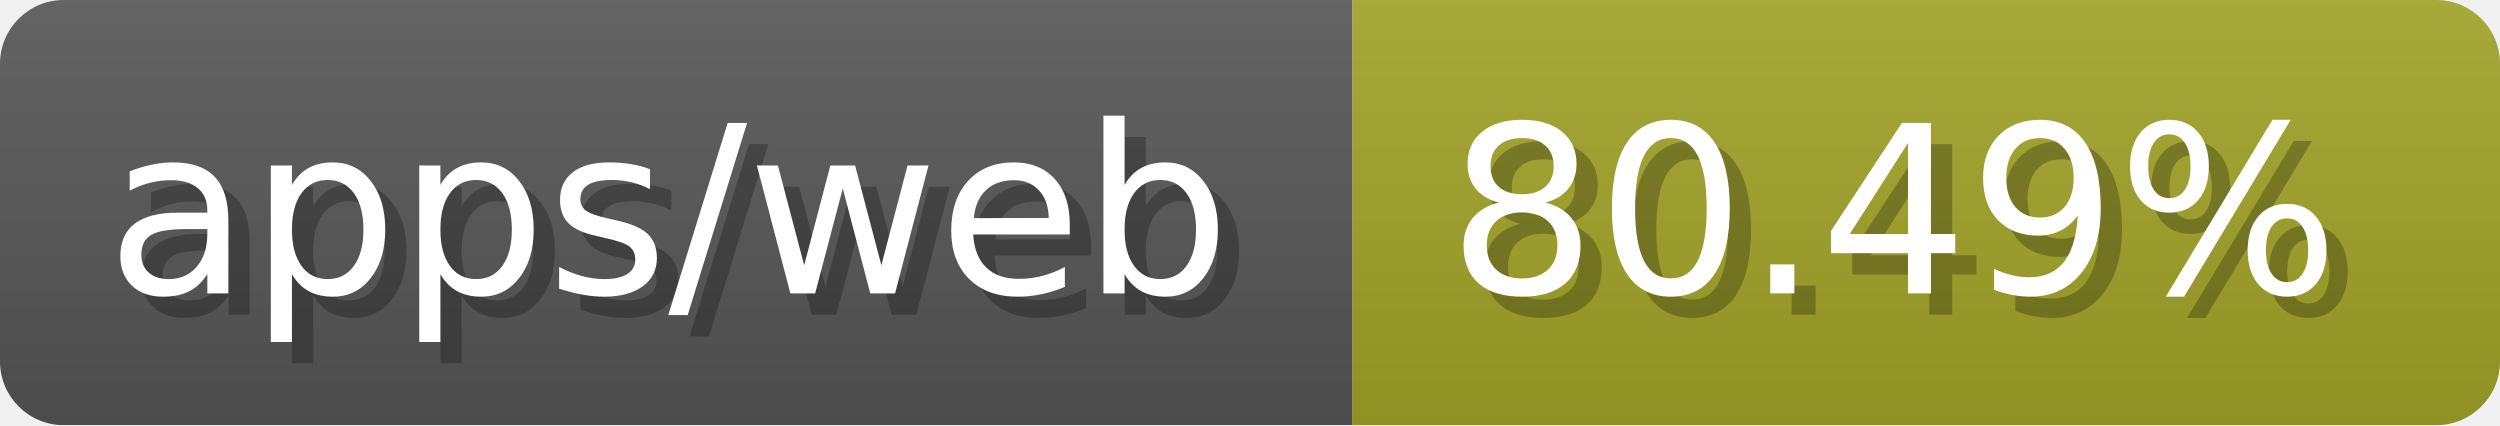
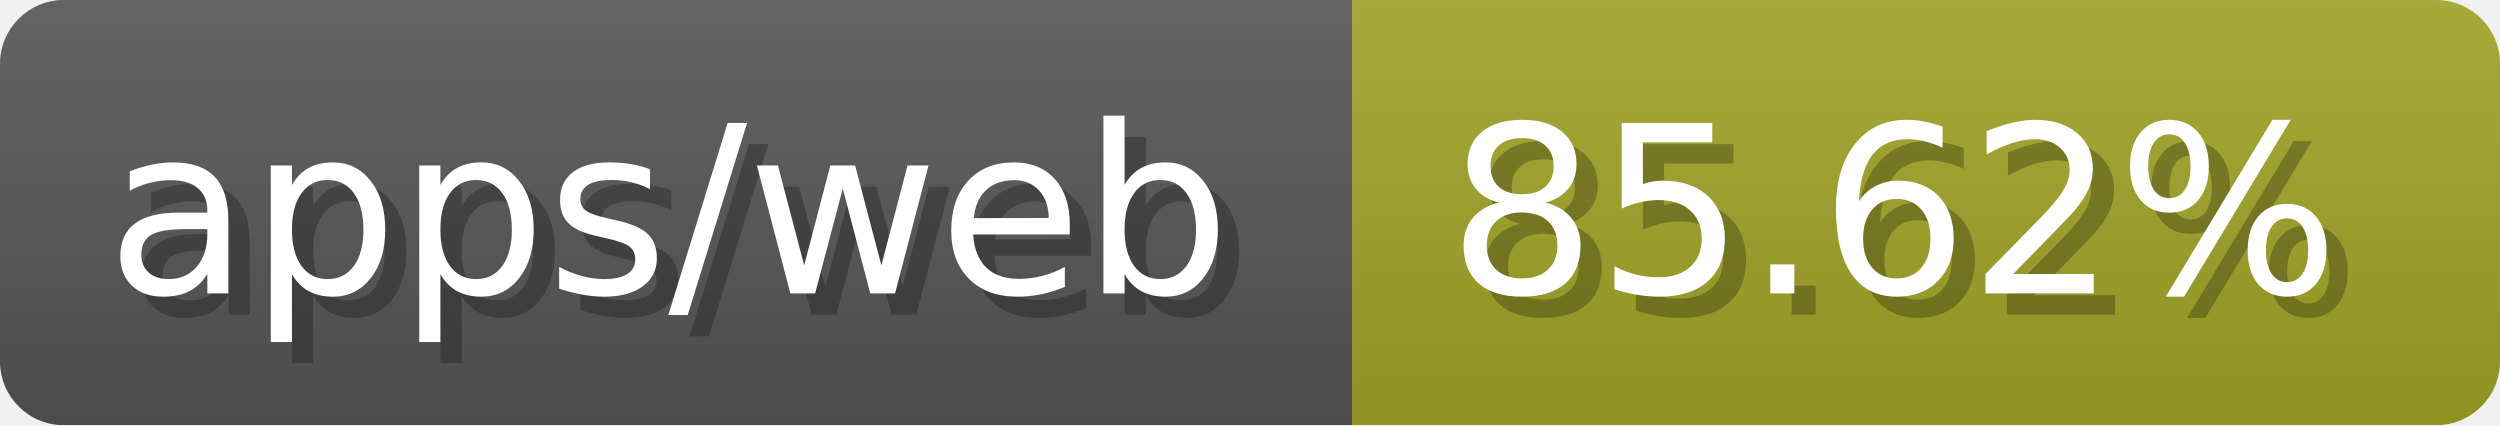
- <svg xmlns="http://www.w3.org/2000/svg" width="117.6" height="20" viewBox="0 0 1176 200" role="img" aria-label="apps/web: 80.49%">
-   <linearGradient id="CHytW" x2="0" y2="100%">
+ <svg xmlns="http://www.w3.org/2000/svg" width="117.6" height="20" viewBox="0 0 1176 200" role="img" aria-label="apps/web: 85.62%">
+   <linearGradient id="ostmG" x2="0" y2="100%">
    <stop offset="0" stop-opacity=".1" stop-color="#EEE" />
    <stop offset="1" stop-opacity=".1" />
  </linearGradient>
-   <mask id="EQOkw">
+   <mask id="JbHik">
    <rect width="1176" height="200" rx="30" fill="#FFF" />
  </mask>
-   <g mask="url(#EQOkw)">
+   <g mask="url(#JbHik)">
    <rect width="636" height="200" fill="#555" />
    <rect width="540" height="200" fill="#a0a127" x="636" />
-     <rect width="1176" height="200" fill="url(#CHytW)" />
+     <rect width="1176" height="200" fill="url(#ostmG)" />
  </g>
  <g aria-hidden="true" fill="#fff" text-anchor="start" font-family="Verdana,DejaVu Sans,sans-serif" font-size="110">
    <text x="60" y="148" textLength="536" fill="#000" opacity="0.25">apps/web</text>
    <text x="50" y="138" textLength="536">apps/web</text>
-     <text x="691" y="148" textLength="440" fill="#000" opacity="0.25">80.49%</text>
-     <text x="681" y="138" textLength="440">80.49%</text>
+     <text x="691" y="148" textLength="440" fill="#000" opacity="0.25">85.62%</text>
+     <text x="681" y="138" textLength="440">85.62%</text>
  </g>
</svg>
